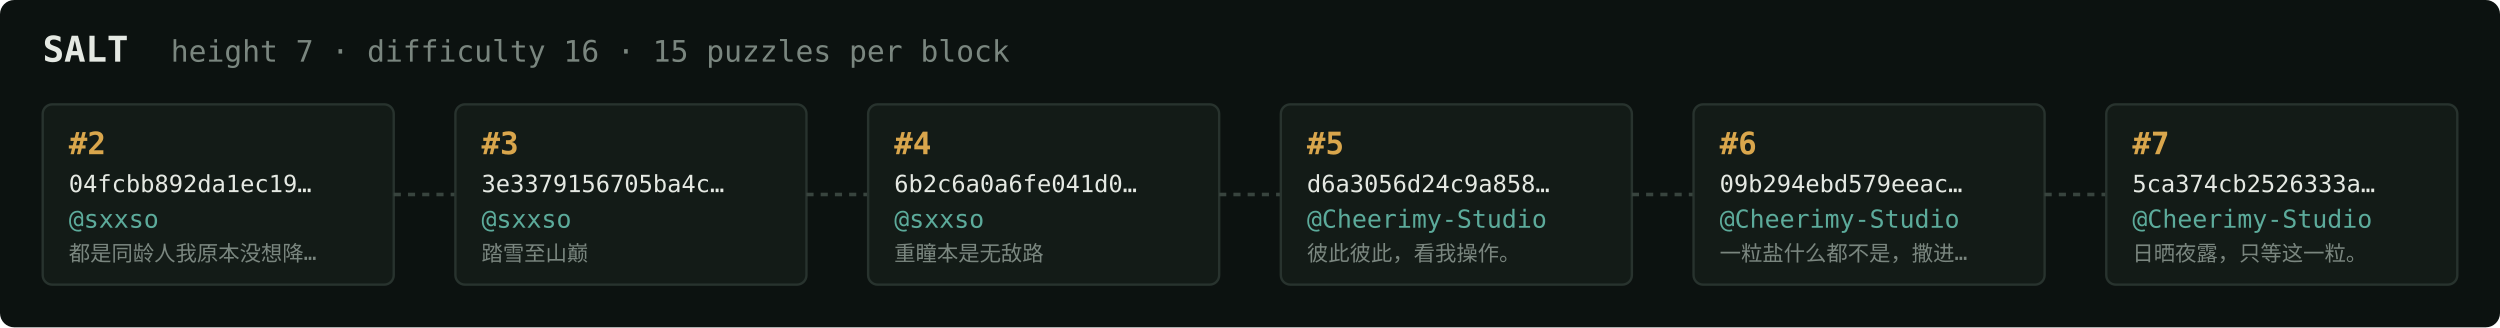
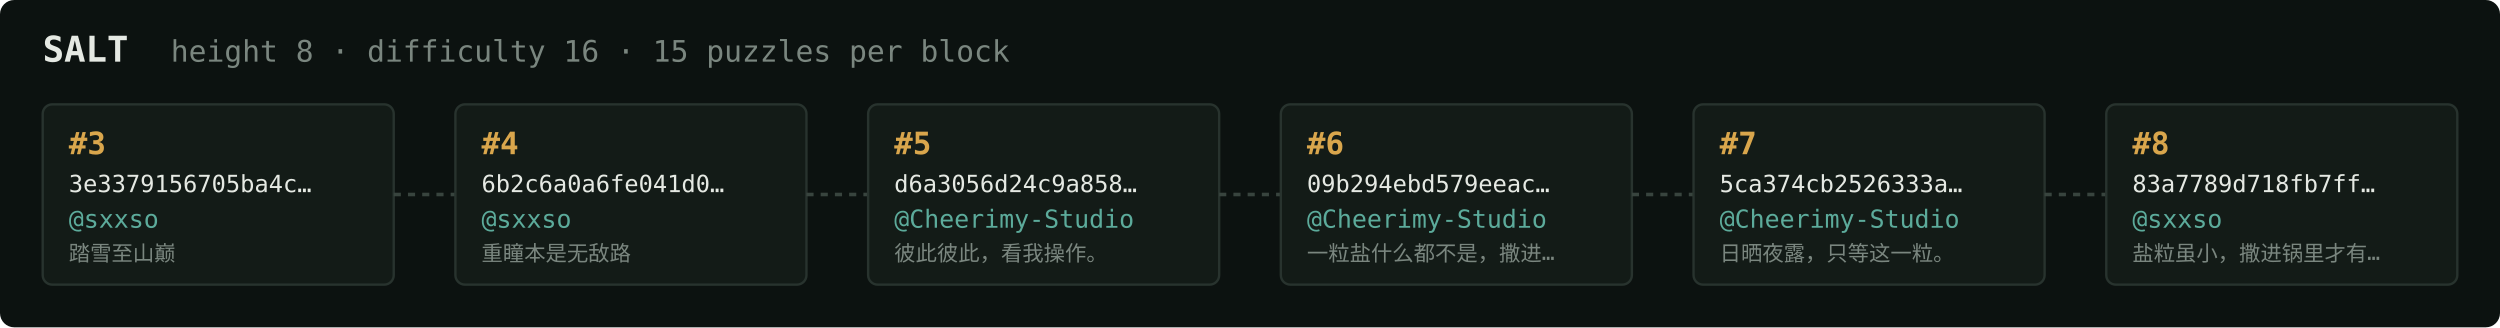
<svg xmlns="http://www.w3.org/2000/svg" width="1054" height="138" viewBox="0 0 1054 138" font-family="ui-monospace,SFMono-Regular,Menlo,monospace">
  <rect fill="#0c1210" width="1054" height="138" rx="6" />
  <text x="18" y="26" fill="#e5e9e3" font-size="15" font-weight="700">SALT</text>
-   <text x="72" y="26" fill="#7a867f" font-size="12.5">height 7 · difficulty 16 · 15 puzzles per block</text>
+   <text x="72" y="26" fill="#7a867f" font-size="12.5">height 8 · difficulty 16 · 15 puzzles per block</text>
  <rect x="18" y="44" width="148" height="76" rx="4" fill="#131b17" stroke="#28332e" stroke-width="1" />
-   <text x="29" y="65" fill="#d9a64c" font-size="13" font-weight="700">#2</text>
-   <text x="29" y="81" fill="#e5e9e3" font-size="10">04fcbb892da1ec19…</text>
+   <text x="29" y="65" fill="#d9a64c" font-size="13" font-weight="700">#3</text>
+   <text x="29" y="81" fill="#e5e9e3" font-size="10">3e3379156705ba4c…</text>
  <text x="29" y="96" fill="#5cab9b" font-size="10.5">@sxxso</text>
-   <text x="29" y="110" fill="#7a867f" font-size="9">都是同龄人我原本没想降…</text>
+   <text x="29" y="110" fill="#7a867f" font-size="9">踏雪至山巅</text>
  <line x1="166" y1="82.0" x2="192" y2="82.0" stroke="#38443e" stroke-width="1.5" stroke-dasharray="3 3" />
  <rect x="192" y="44" width="148" height="76" rx="4" fill="#131b17" stroke="#28332e" stroke-width="1" />
-   <text x="203" y="65" fill="#d9a64c" font-size="13" font-weight="700">#3</text>
-   <text x="203" y="81" fill="#e5e9e3" font-size="10">3e3379156705ba4c…</text>
+   <text x="203" y="65" fill="#d9a64c" font-size="13" font-weight="700">#4</text>
+   <text x="203" y="81" fill="#e5e9e3" font-size="10">6b2c6a0a6fe041d0…</text>
  <text x="203" y="96" fill="#5cab9b" font-size="10.5">@sxxso</text>
-   <text x="203" y="110" fill="#7a867f" font-size="9">踏雪至山巅</text>
+   <text x="203" y="110" fill="#7a867f" font-size="9">重瞳本是无敌路</text>
  <line x1="340" y1="82.0" x2="366" y2="82.0" stroke="#38443e" stroke-width="1.5" stroke-dasharray="3 3" />
  <rect x="366" y="44" width="148" height="76" rx="4" fill="#131b17" stroke="#28332e" stroke-width="1" />
-   <text x="377" y="65" fill="#d9a64c" font-size="13" font-weight="700">#4</text>
-   <text x="377" y="81" fill="#e5e9e3" font-size="10">6b2c6a0a6fe041d0…</text>
-   <text x="377" y="96" fill="#5cab9b" font-size="10.5">@sxxso</text>
-   <text x="377" y="110" fill="#7a867f" font-size="9">重瞳本是无敌路</text>
+   <text x="377" y="65" fill="#d9a64c" font-size="13" font-weight="700">#5</text>
+   <text x="377" y="81" fill="#e5e9e3" font-size="10">d6a3056d24c9a858…</text>
+   <text x="377" y="96" fill="#5cab9b" font-size="10.5">@Cheerimy-Studio</text>
+   <text x="377" y="110" fill="#7a867f" font-size="9">彼此彼此，看我操作。</text>
  <line x1="514" y1="82.0" x2="540" y2="82.0" stroke="#38443e" stroke-width="1.5" stroke-dasharray="3 3" />
  <rect x="540" y="44" width="148" height="76" rx="4" fill="#131b17" stroke="#28332e" stroke-width="1" />
-   <text x="551" y="65" fill="#d9a64c" font-size="13" font-weight="700">#5</text>
-   <text x="551" y="81" fill="#e5e9e3" font-size="10">d6a3056d24c9a858…</text>
+   <text x="551" y="65" fill="#d9a64c" font-size="13" font-weight="700">#6</text>
+   <text x="551" y="81" fill="#e5e9e3" font-size="10">09b294ebd579eeac…</text>
  <text x="551" y="96" fill="#5cab9b" font-size="10.5">@Cheerimy-Studio</text>
-   <text x="551" y="110" fill="#7a867f" font-size="9">彼此彼此，看我操作。</text>
+   <text x="551" y="110" fill="#7a867f" font-size="9">一粒盐什么都不是，撒进…</text>
  <line x1="688" y1="82.0" x2="714" y2="82.0" stroke="#38443e" stroke-width="1.5" stroke-dasharray="3 3" />
  <rect x="714" y="44" width="148" height="76" rx="4" fill="#131b17" stroke="#28332e" stroke-width="1" />
-   <text x="725" y="65" fill="#d9a64c" font-size="13" font-weight="700">#6</text>
-   <text x="725" y="81" fill="#e5e9e3" font-size="10">09b294ebd579eeac…</text>
+   <text x="725" y="65" fill="#d9a64c" font-size="13" font-weight="700">#7</text>
+   <text x="725" y="81" fill="#e5e9e3" font-size="10">5ca374cb2526333a…</text>
  <text x="725" y="96" fill="#5cab9b" font-size="10.5">@Cheerimy-Studio</text>
-   <text x="725" y="110" fill="#7a867f" font-size="9">一粒盐什么都不是，撒进…</text>
+   <text x="725" y="110" fill="#7a867f" font-size="9">日晒夜露，只等这一粒。</text>
  <line x1="862" y1="82.0" x2="888" y2="82.0" stroke="#38443e" stroke-width="1.5" stroke-dasharray="3 3" />
  <rect x="888" y="44" width="148" height="76" rx="4" fill="#131b17" stroke="#28332e" stroke-width="1" />
-   <text x="899" y="65" fill="#d9a64c" font-size="13" font-weight="700">#7</text>
-   <text x="899" y="81" fill="#e5e9e3" font-size="10">5ca374cb2526333a…</text>
-   <text x="899" y="96" fill="#5cab9b" font-size="10.5">@Cheerimy-Studio</text>
-   <text x="899" y="110" fill="#7a867f" font-size="9">日晒夜露，只等这一粒。</text>
+   <text x="899" y="65" fill="#d9a64c" font-size="13" font-weight="700">#8</text>
+   <text x="899" y="81" fill="#e5e9e3" font-size="10">83a7789d718fb7ff…</text>
+   <text x="899" y="96" fill="#5cab9b" font-size="10.5">@sxxso</text>
+   <text x="899" y="110" fill="#7a867f" font-size="9">盐粒虽小，撒进锅里才有…</text>
</svg>
